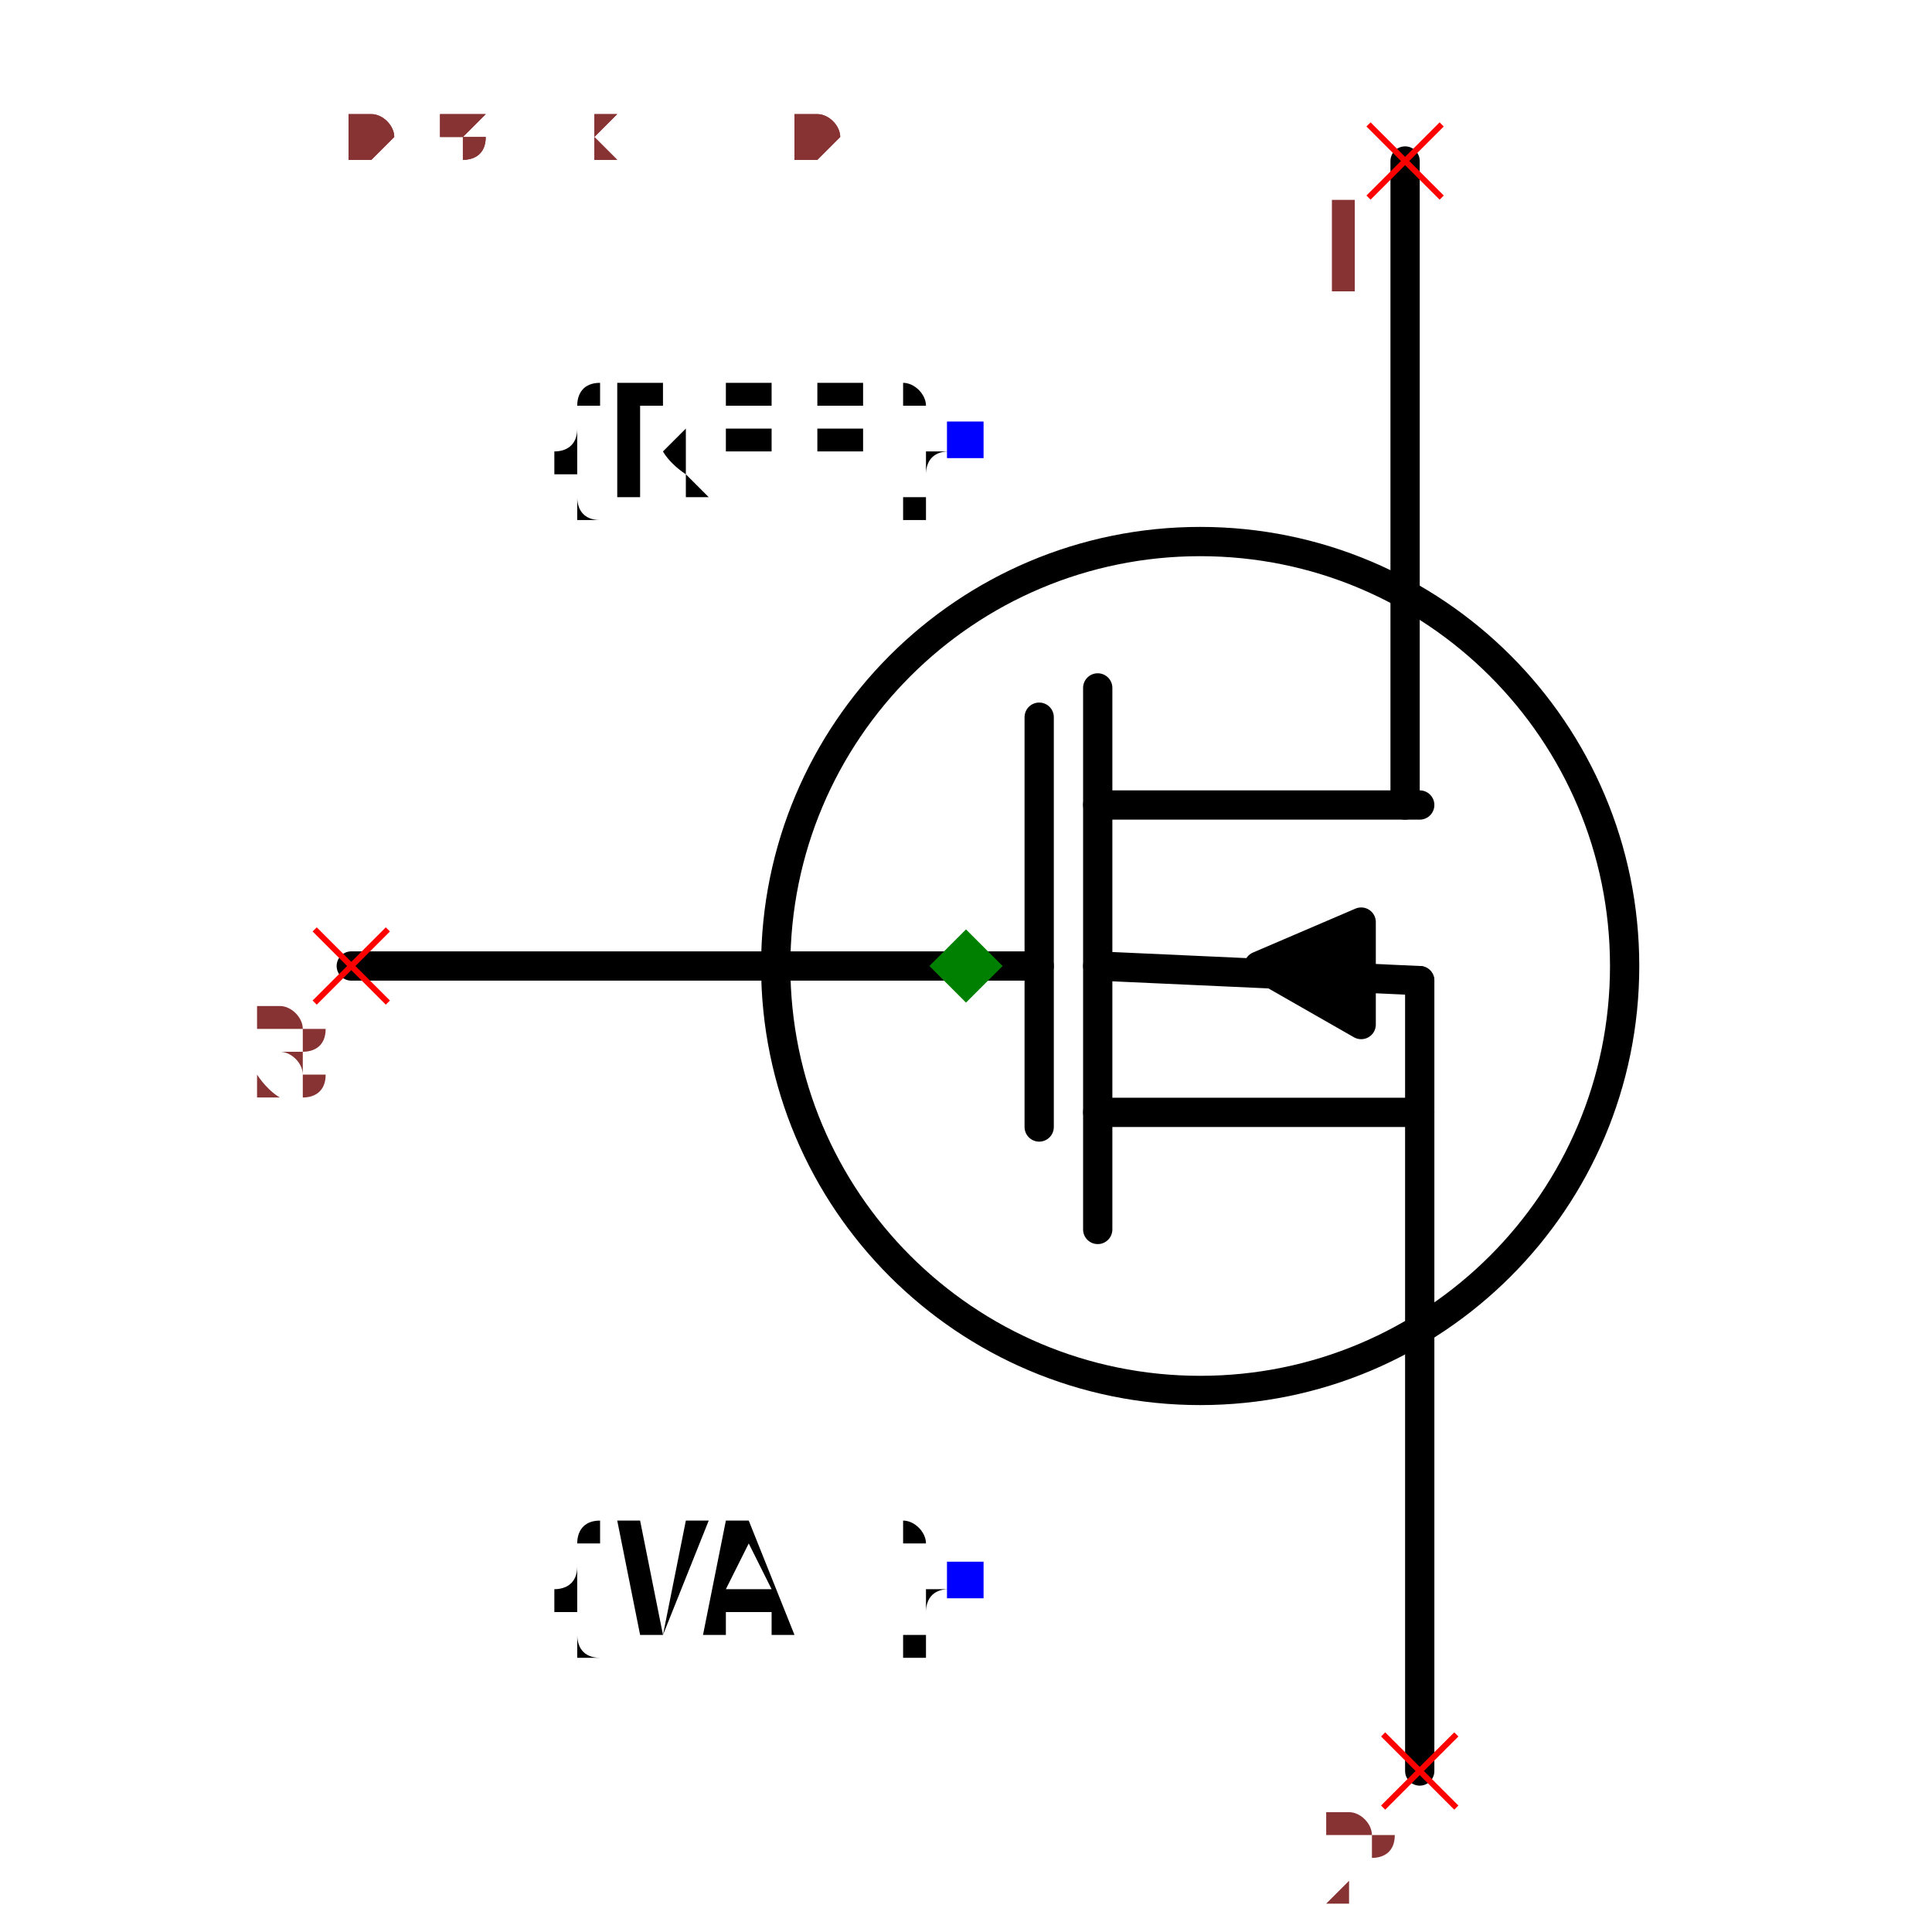
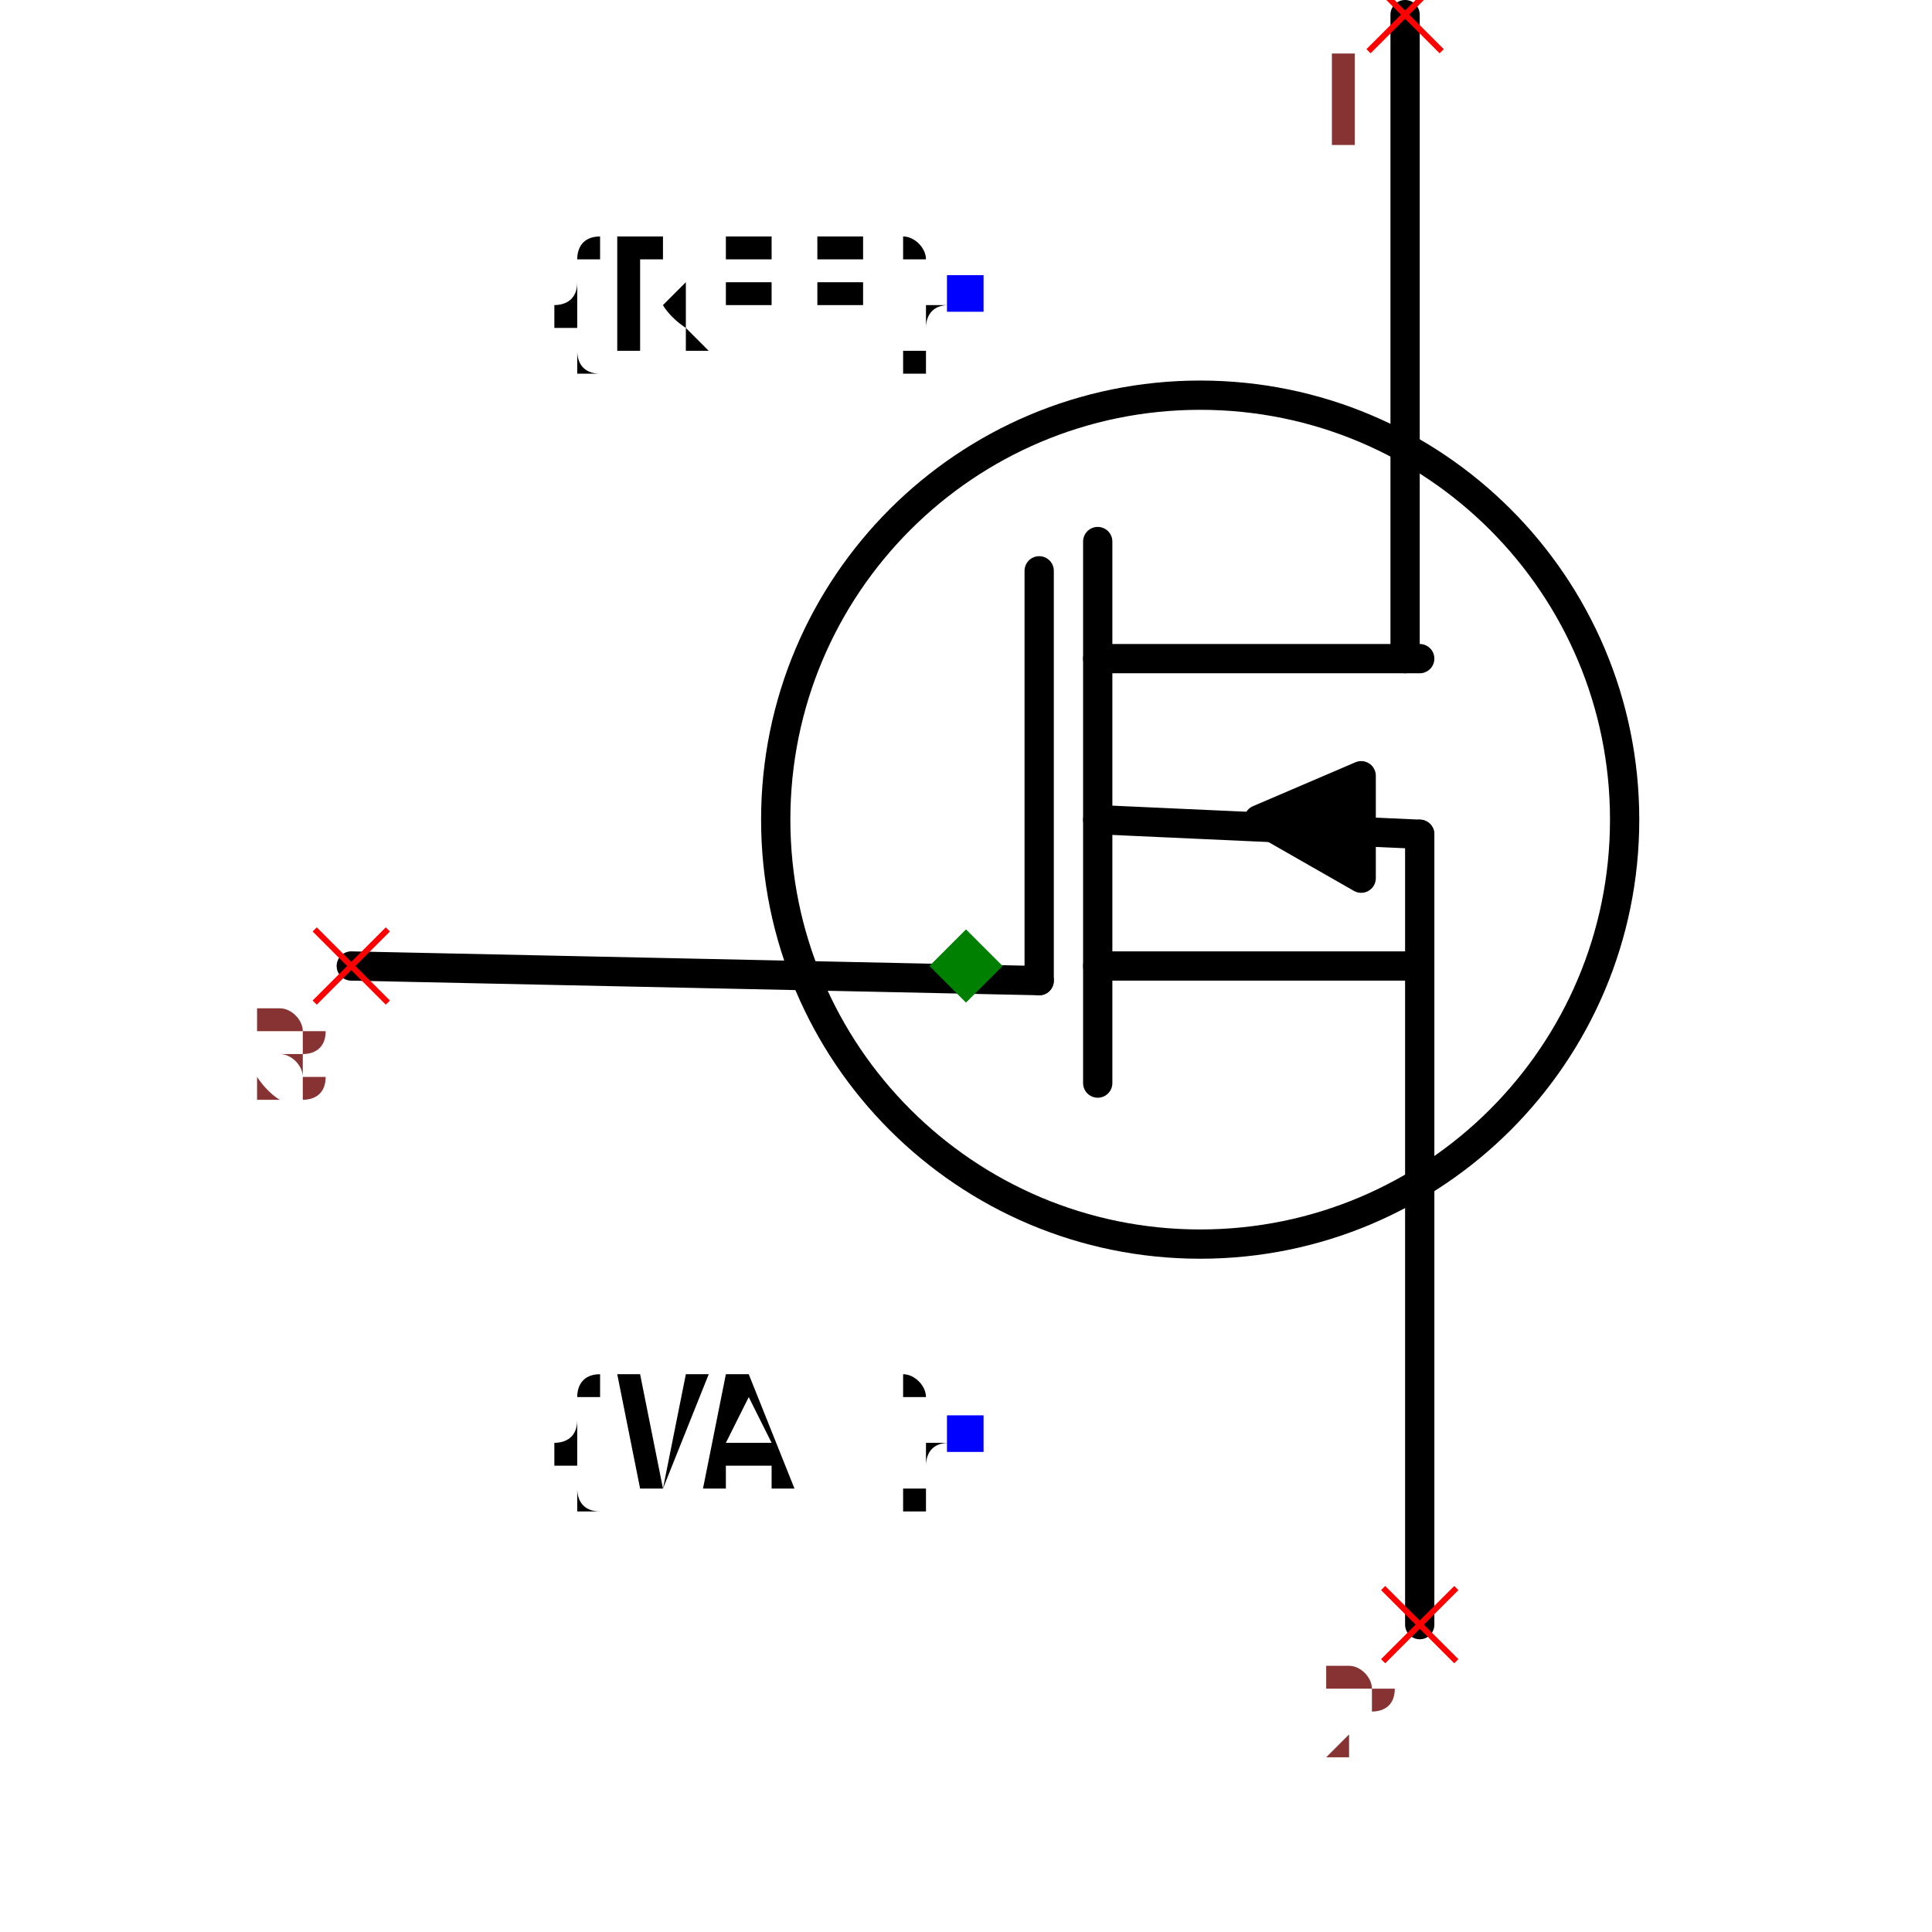
- <svg xmlns="http://www.w3.org/2000/svg" width="150" height="150" viewBox="-0.504 -0.66 1.008 1.32">
-   <path d="M-0.42,0 L0.05,0" fill="none" stroke="black" stroke-width="0.02" stroke-linecap="round" stroke-linejoin="round" />
+ <svg xmlns="http://www.w3.org/2000/svg" width="150" height="150" viewBox="-0.504 -0.56 1.008 1.32">
+   <path d="M-0.42,0.1 L0.05,0.11" fill="none" stroke="black" stroke-width="0.02" stroke-linecap="round" stroke-linejoin="round" />
  <path d="M0.09,-0.19 L0.09,0.18" fill="none" stroke="black" stroke-width="0.02" stroke-linecap="round" stroke-linejoin="round" />
  <path d="M0.3,-0.55 L0.3,-0.11" fill="none" stroke="black" stroke-width="0.02" stroke-linecap="round" stroke-linejoin="round" />
  <path d="M0.31,0.55 L0.31,0.01" fill="none" stroke="black" stroke-width="0.02" stroke-linecap="round" stroke-linejoin="round" />
  <path d="M0.09,-0.11 L0.31,-0.11" fill="none" stroke="black" stroke-width="0.02" stroke-linecap="round" stroke-linejoin="round" />
  <path d="M0.09,0.1 L0.31,0.1" fill="none" stroke="black" stroke-width="0.02" stroke-linecap="round" stroke-linejoin="round" />
  <path d="M0.27,0.04 L0.27,-0.03 L0.2,0 L0.27,0.04" fill="black" stroke="black" stroke-width="0.02" stroke-linecap="round" stroke-linejoin="round" />
  <path d="M0.09,0 L0.31,0.01" fill="none" stroke="black" stroke-width="0.02" stroke-linecap="round" stroke-linejoin="round" />
  <path d="M0.05,-0.17 L0.05,0.11" fill="none" stroke="black" stroke-width="0.02" stroke-linecap="round" stroke-linejoin="round" />
  <circle cx="0.16" cy="0" r="0.29" fill="none" stroke="black" stroke-width="0.02" />
  <text x="0" y="-0.36" dx="0" dy="0.038" text-anchor="end" style="font: 0.1px monospace; fill: black">{REF}</text>
  <rect x="-0.013" y="-0.372" width="0.025" height="0.025" fill="blue" />
  <text x="0" y="0.42" dx="0" dy="0.038" text-anchor="end" style="font: 0.1px monospace; fill: black">{VAL}</text>
  <rect x="-0.013" y="0.407" width="0.025" height="0.025" fill="blue" />
  <line x1="0.275" y1="-0.575" x2="0.325" y2="-0.525" stroke="red" stroke-width="0.004" />
  <line x1="0.275" y1="-0.525" x2="0.325" y2="-0.575" stroke="red" stroke-width="0.004" />
  <text x="0.26" y="-0.46" text-anchor="middle" style="font: 0.08px monospace; fill: #833;">1</text>
  <line x1="0.285" y1="0.525" x2="0.335" y2="0.575" stroke="red" stroke-width="0.004" />
  <line x1="0.285" y1="0.575" x2="0.335" y2="0.525" stroke="red" stroke-width="0.004" />
  <text x="0.27" y="0.64" text-anchor="middle" style="font: 0.08px monospace; fill: #833;">2</text>
-   <line x1="-0.445" y1="-0.025" x2="-0.395" y2="0.025" stroke="red" stroke-width="0.004" />
-   <line x1="-0.445" y1="0.025" x2="-0.395" y2="-0.025" stroke="red" stroke-width="0.004" />
-   <text x="-0.46" y="0.09" text-anchor="middle" style="font: 0.08px monospace; fill: #833;">3</text>
-   <path d="M 0 -0.025 L 0.025 0 L 0 0.025 L -0.025 0 Z" fill="green" />
-   <text x="-0.42" y="-0.55" style="font: 0.05px monospace; fill: #833;">0.84 x 1.10</text>
-   <text x="-0.42" y="-0.6" dy="-0.15" style="font: 0.05px monospace; fill: #833;">1 [drain]</text>
-   <text x="-0.42" y="-0.65" dy="-0.15" style="font: 0.05px monospace; fill: #833;">2 [source]</text>
-   <text x="-0.42" y="-0.7" dy="-0.15" style="font: 0.05px monospace; fill: #833;">3 [gate]</text>
-   <text x="-0.42" y="-0.55" style="font: 0.05px monospace; fill: #833;">0.84 x 1.10</text>
-   <text x="-0.42" y="-0.6" dy="-0.15" style="font: 0.05px monospace; fill: #833;">1 [drain]</text>
-   <text x="-0.42" y="-0.65" dy="-0.15" style="font: 0.05px monospace; fill: #833;">2 [source]</text>
-   <text x="-0.42" y="-0.7" dy="-0.15" style="font: 0.05px monospace; fill: #833;">3 [gate]</text>
+   <line x1="-0.445" y1="0.075" x2="-0.395" y2="0.125" stroke="red" stroke-width="0.004" />
+   <line x1="-0.445" y1="0.125" x2="-0.395" y2="0.075" stroke="red" stroke-width="0.004" />
+   <text x="-0.46" y="0.19" text-anchor="middle" style="font: 0.08px monospace; fill: #833;">3</text>
+   <path d="M 0 0.075 L 0.025 0.1 L 0 0.125 L -0.025 0.1 Z" fill="green" />
+   <text x="-0.42" y="-0.65" style="font: 0.05px monospace; fill: #833;">0.84 x 1.10</text>
+   <text x="-0.42" y="-0.7" dy="-0.15" style="font: 0.05px monospace; fill: #833;">1 [drain]</text>
+   <text x="-0.42" y="-0.75" dy="-0.15" style="font: 0.05px monospace; fill: #833;">2 [source]</text>
+   <text x="-0.42" y="-0.8" dy="-0.15" style="font: 0.05px monospace; fill: #833;">3 [gate]</text>
+   <text x="-0.42" y="-0.65" style="font: 0.05px monospace; fill: #833;">0.84 x 1.10</text>
+   <text x="-0.42" y="-0.7" dy="-0.15" style="font: 0.05px monospace; fill: #833;">1 [drain]</text>
+   <text x="-0.42" y="-0.75" dy="-0.15" style="font: 0.05px monospace; fill: #833;">2 [source]</text>
+   <text x="-0.42" y="-0.8" dy="-0.15" style="font: 0.05px monospace; fill: #833;">3 [gate]</text>
</svg>
